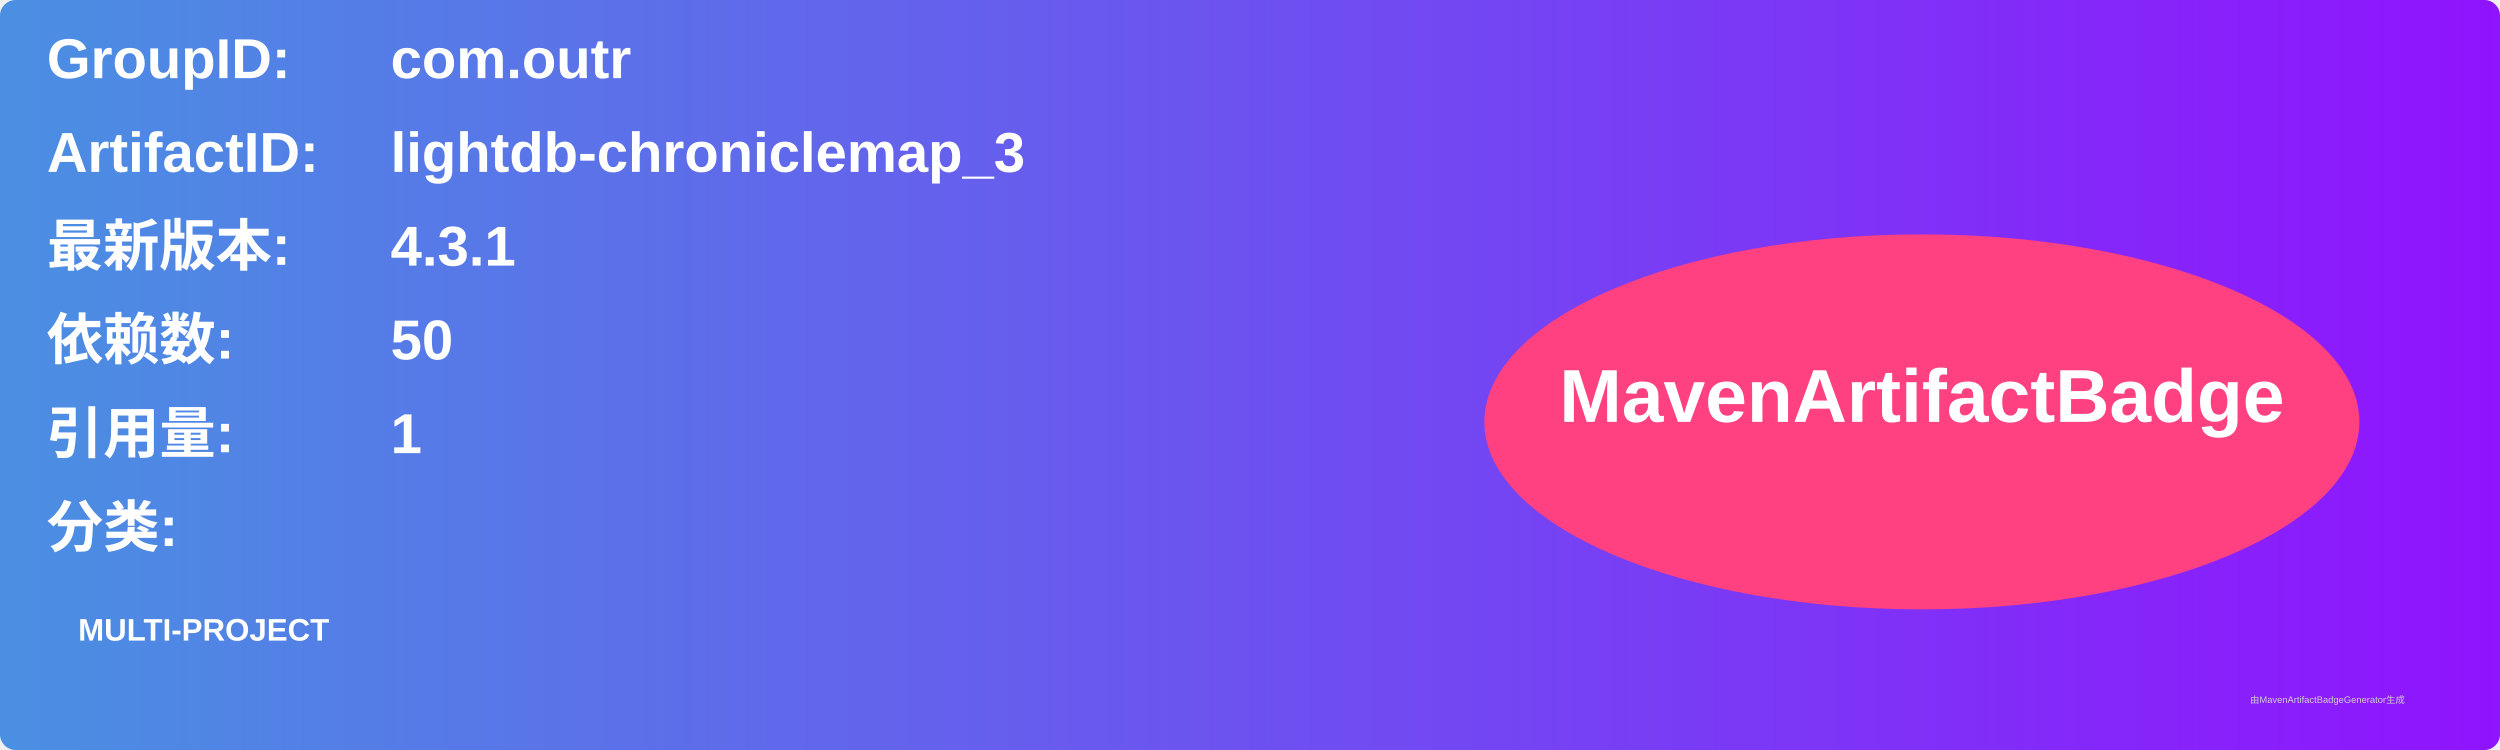
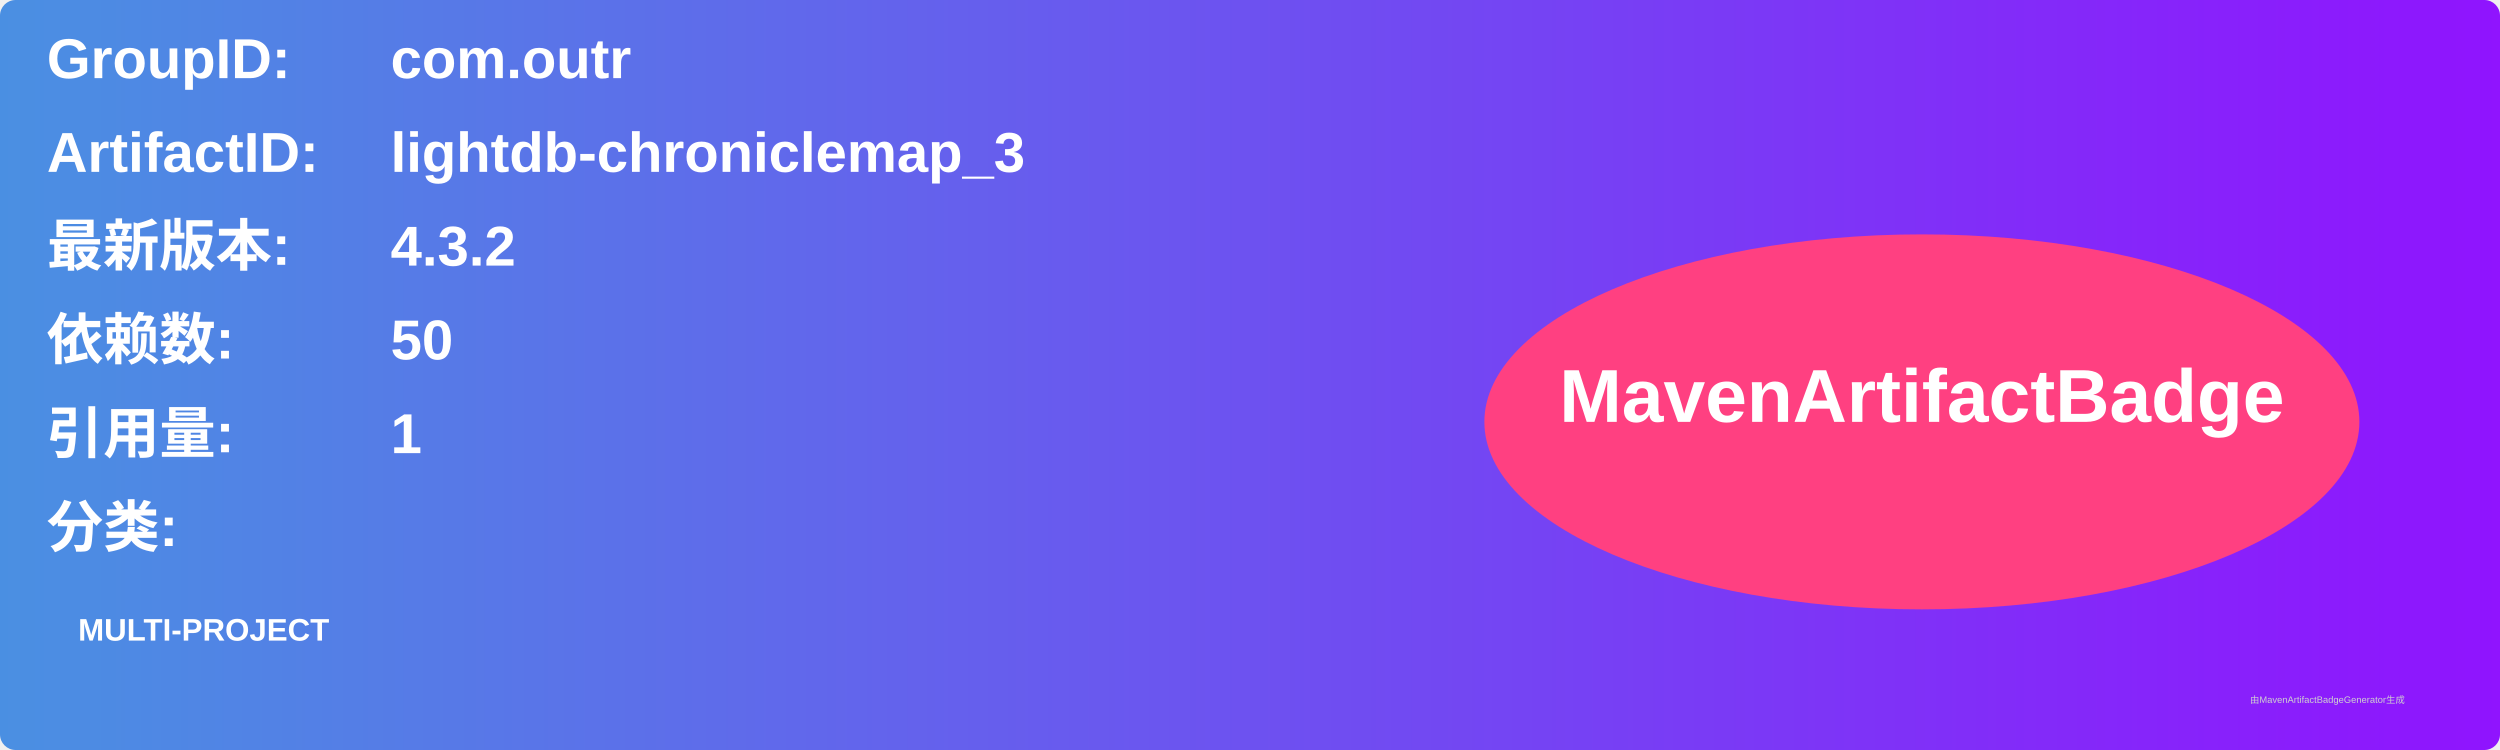
<svg xmlns="http://www.w3.org/2000/svg" width="800" height="240" viewBox="0 0 800 240">
  <linearGradient id="grad" x1="0%" y1="0%" x2="100%" y2="0%">
    <stop offset="0%" stop-color="#4a90e2" />
    <stop offset="100%" stop-color="#9013fe" />
  </linearGradient>
  <rect width="100%" height="100%" rx="5" ry="5" fill="url(#grad)" />
  <g transform="translate(15, 15)">
    <text x="0" y="10" font-family="Arial" font-size="18" fill="white" font-weight="bold" width="260">GroupID:</text>
    <text x="110" y="10" font-family="Arial" font-size="18" fill="white" font-weight="bold" width="460">com.outr</text>
    <text x="0" y="40" font-family="Arial" font-size="18" fill="white" font-weight="bold" width="260">ArtifactID:</text>
    <text x="110" y="40" font-family="Arial" font-size="18" fill="white" font-weight="bold" width="460">lightdb-chroniclemap_3</text>
    <text x="0" y="70" font-family="Arial" font-size="18" fill="white" font-weight="bold">最新版本:</text>
    <text x="110" y="70" font-family="Arial" font-size="18" fill="white" font-weight="bold">
-       <tspan font-weight="bold">4.3.1</tspan>
+       <tspan font-weight="bold">4.3.2</tspan>
    </text>
    <text x="0" y="100" font-family="Arial" font-size="18" fill="white" font-weight="bold">依赖数: </text>
    <text x="110" y="100" font-family="Arial" font-size="18" fill="white">
      <tspan font-weight="bold">50</tspan>
    </text>
    <text x="0" y="130" font-family="Arial" font-size="18" fill="white" font-weight="bold">引用量: </text>
    <text x="110" y="130" font-family="Arial" font-size="18" fill="white">
      <tspan font-weight="bold">1</tspan>
    </text>
    <text x="0" y="160" font-family="Arial" font-size="18" fill="white" font-weight="bold">分类:</text>
    <text x="10" y="190" font-family="Arial" font-size="10" fill="white">
      <tspan font-weight="bold">MULTI-PROJECT</tspan>
    </text>
    <ellipse cx="600" cy="120" rx="140" ry="60" fill="#ff4081" />
    <text x="600" y="120" text-anchor="middle" font-family="Arial" font-size="24" fill="white" font-weight="bold">MavenArtifactBadge</text>
  </g>
  <text x="720" y="225" font-family="Arial" font-size="3" fill="#d0d0d0">由MavenArtifactBadgeGenerator生成</text>
</svg>
